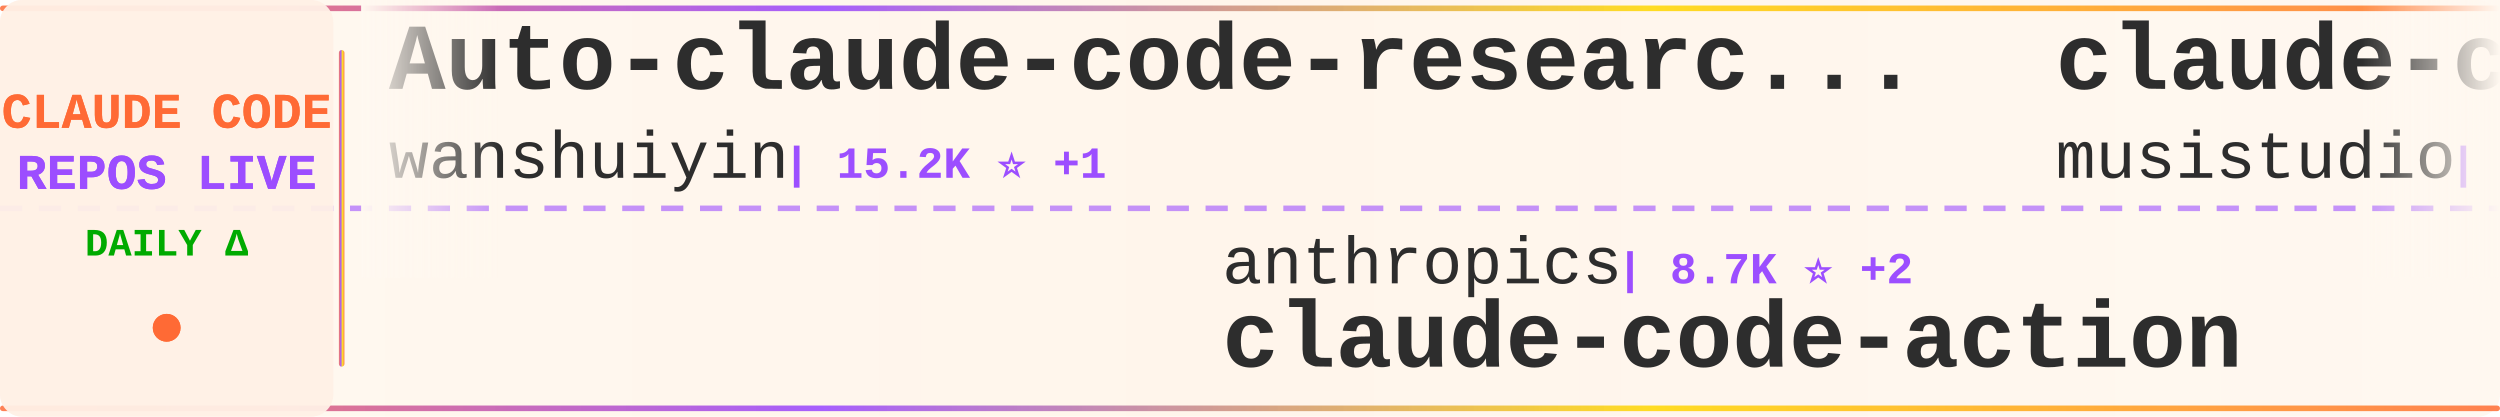
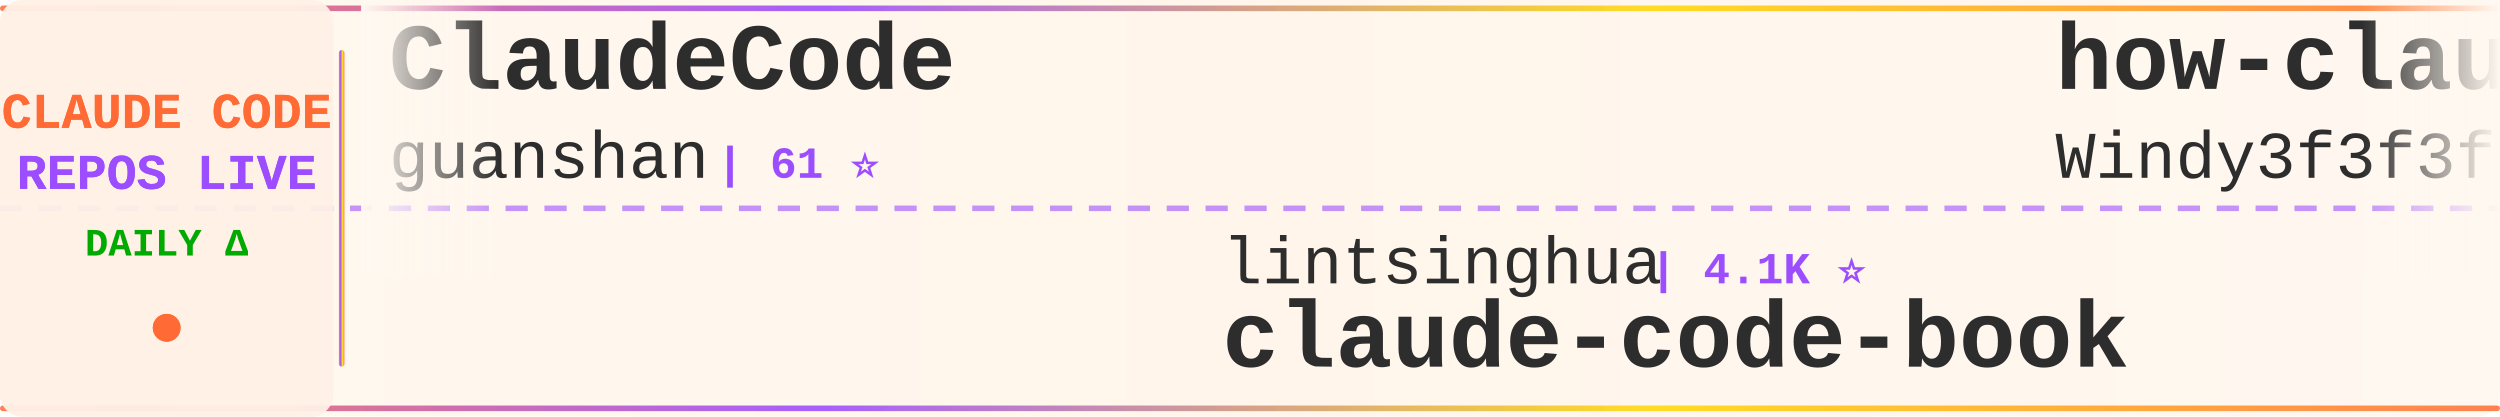
<svg xmlns="http://www.w3.org/2000/svg" width="900" height="150">
  <defs>
    <linearGradient id="tickerBg" x1="0%" y1="0%" x2="100%" y2="0%">
      <stop offset="0%" style="stop-color:#fff8f0;stop-opacity:0.98" />
      <stop offset="50%" style="stop-color:#fff5eb;stop-opacity:1" />
      <stop offset="100%" style="stop-color:#fff8f0;stop-opacity:0.98" />
    </linearGradient>
    <linearGradient id="borderGrad" x1="0%" y1="0%" x2="100%" y2="0%">
      <stop offset="0%" style="stop-color:#FF6B35;stop-opacity:0.85">
        <animate attributeName="stop-opacity" values="0.85;1;0.85" dur="2s" repeatCount="indefinite" />
      </stop>
      <stop offset="33%" style="stop-color:#9C4EFF;stop-opacity:0.9">
        <animate attributeName="stop-opacity" values="0.9;1;0.9" dur="2.2s" repeatCount="indefinite" />
      </stop>
      <stop offset="66%" style="stop-color:#FFD700;stop-opacity:0.85">
        <animate attributeName="stop-opacity" values="0.85;1;0.85" dur="1.8s" repeatCount="indefinite" />
      </stop>
      <stop offset="100%" style="stop-color:#FF6B35;stop-opacity:0.85">
        <animate attributeName="stop-opacity" values="0.85;1;0.85" dur="2s" repeatCount="indefinite" />
      </stop>
    </linearGradient>
    <filter id="textGlow">
      <feGaussianBlur stdDeviation="0.15" result="coloredBlur" />
      <feMerge>
        <feMergeNode in="coloredBlur" />
        <feMergeNode in="SourceGraphic" />
      </feMerge>
    </filter>
    <filter id="metricGlow">
      <feGaussianBlur stdDeviation="0.2" result="coloredBlur" />
      <feMerge>
        <feMergeNode in="coloredBlur" />
        <feMergeNode in="SourceGraphic" />
      </feMerge>
    </filter>
    <linearGradient id="leftFade" x1="0%" y1="0%" x2="100%" y2="0%">
      <stop offset="0%" style="stop-color:#fff8f0;stop-opacity:1" />
      <stop offset="100%" style="stop-color:#fff8f0;stop-opacity:0" />
    </linearGradient>
    <linearGradient id="rightFade" x1="0%" y1="0%" x2="100%" y2="0%">
      <stop offset="0%" style="stop-color:#fff8f0;stop-opacity:0" />
      <stop offset="100%" style="stop-color:#fff8f0;stop-opacity:1" />
    </linearGradient>
  </defs>
  <rect width="900" height="150" fill="url(#tickerBg)" rx="8" />
  <rect x="0" y="2" width="900" height="2" fill="url(#borderGrad)" rx="1" />
  <rect x="0" y="146" width="900" height="2" fill="url(#borderGrad)" rx="1" />
  <line x1="0" y1="75" x2="900" y2="75" stroke="#9C4EFF" stroke-width="2" stroke-dasharray="8 6" opacity="0.6" />
  <rect x="0" y="0" width="120" height="150" fill="#fff0e6" opacity="0.95" rx="8" />
  <text x="60" y="46" font-family="'Courier New', monospace" font-size="18" font-weight="bold" fill="#FF6B35" text-anchor="middle" filter="url(#textGlow)">
    CLAUDE CODE
  </text>
  <text x="60" y="68" font-family="'Courier New', monospace" font-size="18" font-weight="bold" fill="#9C4EFF" text-anchor="middle" filter="url(#textGlow)">
    REPOS LIVE
  </text>
  <text x="60" y="92" font-family="'Courier New', monospace" font-size="14" font-weight="bold" fill="#00aa00" text-anchor="middle">
    DAILY Δ
  </text>
  <circle cx="60" cy="118" r="5" fill="#FF6B35" filter="url(#metricGlow)">
    <animate attributeName="r" values="4;6;4" dur="1.5s" repeatCount="indefinite" />
    <animate attributeName="opacity" values="0.6;1;0.6" dur="1.5s" repeatCount="indefinite" />
  </circle>
  <rect x="122" y="18" width="2" height="114" fill="url(#borderGrad)" rx="1" />
  <clipPath id="tickerClip">
    <rect x="130" y="0" width="770" height="150" />
  </clipPath>
  <g clip-path="url(#tickerClip)">
    <g id="tickerItems">
      <animateTransform attributeName="transform" attributeType="XML" type="translate" from="0 0" to="-3000 0" dur="54s" repeatCount="indefinite" />
      <g transform="translate(0, 0)">
-         <text x="140" y="32" font-family="'Courier New', monospace" font-size="34" font-weight="bold" fill="#2d2d2d">Auto-claude-code-researc...</text>
-         <text x="140" y="64" font-family="'Courier New', monospace" font-size="24" font-weight="normal" fill="#2d2d2d" opacity="1.0">wanshuiyin</text>
-         <text x="282" y="64" font-family="'Courier New', monospace" font-size="16" font-weight="bold" fill="#9C4EFF"> | 15.2K ⭐ +1</text>
+         <text x="140" y="32" font-family="'Courier New', monospace" font-size="34" font-weight="bold" fill="#2d2d2d">ClaudeCode</text>
+         <text x="140" y="64" font-family="'Courier New', monospace" font-size="24" font-weight="normal" fill="#2d2d2d" opacity="1.0">guanshan</text>
+         <text x="258" y="64" font-family="'Courier New', monospace" font-size="16" font-weight="bold" fill="#9C4EFF"> | 61 ⭐</text>
      </g>
      <g transform="translate(300, 0)">
-         <text x="140" y="102" font-family="'Courier New', monospace" font-size="24" font-weight="normal" fill="#2d2d2d" opacity="1.0">anthropics</text>
-         <text x="282" y="102" font-family="'Courier New', monospace" font-size="16" font-weight="bold" fill="#9C4EFF"> | 8.7K ⭐ +2</text>
-         <text x="140" y="132" font-family="'Courier New', monospace" font-size="34" font-weight="bold" fill="#2d2d2d">claude-code-action</text>
+         <text x="140" y="102" font-family="'Courier New', monospace" font-size="24" font-weight="normal" fill="#2d2d2d" opacity="1.0">lintsinghua</text>
+         <text x="294" y="102" font-family="'Courier New', monospace" font-size="16" font-weight="bold" fill="#9C4EFF"> | 4.1K ⭐</text>
+         <text x="140" y="132" font-family="'Courier New', monospace" font-size="34" font-weight="bold" fill="#2d2d2d">claude-code-book</text>
      </g>
      <g transform="translate(600, 0)">
-         <text x="140" y="32" font-family="'Courier New', monospace" font-size="34" font-weight="bold" fill="#2d2d2d">claude-code-router</text>
-         <text x="140" y="64" font-family="'Courier New', monospace" font-size="24" font-weight="normal" fill="#2d2d2d" opacity="1.0">musistudio</text>
-         <text x="282" y="64" font-family="'Courier New', monospace" font-size="16" font-weight="bold" fill="#9C4EFF"> | 36.9K ⭐ +1</text>
-       </g>
-       <g transform="translate(900, 0)">
-         <text x="140" y="102" font-family="'Courier New', monospace" font-size="24" font-weight="normal" fill="#2d2d2d" opacity="1.0">VILA-Lab</text>
-         <text x="258" y="102" font-family="'Courier New', monospace" font-size="16" font-weight="bold" fill="#9C4EFF"> | 2.1K ⭐</text>
-         <text x="140" y="132" font-family="'Courier New', monospace" font-size="34" font-weight="bold" fill="#2d2d2d">Dive-into-Claude-Code</text>
-       </g>
-       <g transform="translate(1200, 0)">
-         <text x="140" y="32" font-family="'Courier New', monospace" font-size="34" font-weight="bold" fill="#2d2d2d">claude-code-source</text>
-         <text x="140" y="64" font-family="'Courier New', monospace" font-size="24" font-weight="normal" fill="#2d2d2d" opacity="1.0">JrCx7scC</text>
-         <text x="258" y="64" font-family="'Courier New', monospace" font-size="16" font-weight="bold" fill="#9C4EFF"> | 375 ⭐</text>
-       </g>
-       <g transform="translate(1500, 0)">
-         <text x="140" y="102" font-family="'Courier New', monospace" font-size="24" font-weight="normal" fill="#2d2d2d" opacity="1.0">jeremylongshore</text>
-         <text x="342" y="102" font-family="'Courier New', monospace" font-size="16" font-weight="bold" fill="#9C4EFF"> | 2.7K ⭐ +2</text>
-         <text x="140" y="132" font-family="'Courier New', monospace" font-size="34" font-weight="bold" fill="#2d2d2d">claude-code-plugins-plus...</text>
-       </g>
-       <g transform="translate(1800, 0)">
-         <text x="140" y="32" font-family="'Courier New', monospace" font-size="34" font-weight="bold" fill="#2d2d2d">claude-code-source-code</text>
-         <text x="140" y="64" font-family="'Courier New', monospace" font-size="24" font-weight="normal" fill="#2d2d2d" opacity="1.0">777genius</text>
-         <text x="270" y="64" font-family="'Courier New', monospace" font-size="16" font-weight="bold" fill="#9C4EFF"> | 927 ⭐</text>
-       </g>
-       <g transform="translate(2100, 0)">
-         <text x="140" y="102" font-family="'Courier New', monospace" font-size="24" font-weight="normal" fill="#2d2d2d" opacity="1.0">Yeachan-Heo</text>
-         <text x="294" y="102" font-family="'Courier New', monospace" font-size="16" font-weight="bold" fill="#9C4EFF"> | 38.8K ⭐ +5</text>
-         <text x="140" y="132" font-family="'Courier New', monospace" font-size="34" font-weight="bold" fill="#2d2d2d">oh-my-claudecode</text>
-       </g>
-       <g transform="translate(2400, 0)">
        <text x="140" y="32" font-family="'Courier New', monospace" font-size="34" font-weight="bold" fill="#2d2d2d">how-claude-code-works</text>
        <text x="140" y="64" font-family="'Courier New', monospace" font-size="24" font-weight="normal" fill="#2d2d2d" opacity="1.0">Windy3f3f3f3f</text>
        <text x="318" y="64" font-family="'Courier New', monospace" font-size="16" font-weight="bold" fill="#9C4EFF"> | 3.5K ⭐ +1</text>
      </g>
+       <g transform="translate(900, 0)">
+         <text x="140" y="102" font-family="'Courier New', monospace" font-size="24" font-weight="normal" fill="#2d2d2d" opacity="1.0">KPR111</text>
+         <text x="234" y="102" font-family="'Courier New', monospace" font-size="16" font-weight="bold" fill="#9C4EFF"> | 18 ⭐</text>
+         <text x="140" y="132" font-family="'Courier New', monospace" font-size="34" font-weight="bold" fill="#2d2d2d">Claude-Code</text>
+       </g>
+       <g transform="translate(1200, 0)">
+         <text x="140" y="32" font-family="'Courier New', monospace" font-size="34" font-weight="bold" fill="#2d2d2d">awesome-claude-code-plug...</text>
+         <text x="140" y="64" font-family="'Courier New', monospace" font-size="24" font-weight="normal" fill="#2d2d2d" opacity="1.0">ccplugins</text>
+         <text x="270" y="64" font-family="'Courier New', monospace" font-size="16" font-weight="bold" fill="#9C4EFF"> | 922 ⭐</text>
+       </g>
+       <g transform="translate(1500, 0)">
+         <text x="140" y="102" font-family="'Courier New', monospace" font-size="24" font-weight="normal" fill="#2d2d2d" opacity="1.0">Piebald-AI</text>
+         <text x="282" y="102" font-family="'Courier New', monospace" font-size="16" font-weight="bold" fill="#9C4EFF"> | 12.5K ⭐ +1</text>
+         <text x="140" y="132" font-family="'Courier New', monospace" font-size="34" font-weight="bold" fill="#2d2d2d">claude-code-system-promp...</text>
+       </g>
+       <g transform="translate(1800, 0)">
+         <text x="140" y="32" font-family="'Courier New', monospace" font-size="34" font-weight="bold" fill="#2d2d2d">edmunds-claude-code</text>
+         <text x="140" y="64" font-family="'Courier New', monospace" font-size="24" font-weight="normal" fill="#2d2d2d" opacity="1.0">edmund-io</text>
+         <text x="270" y="64" font-family="'Courier New', monospace" font-size="16" font-weight="bold" fill="#9C4EFF"> | 1.5K ⭐</text>
+       </g>
+       <g transform="translate(2100, 0)">
+         <text x="140" y="102" font-family="'Courier New', monospace" font-size="24" font-weight="normal" fill="#2d2d2d" opacity="1.0">affaan-m</text>
+         <text x="258" y="102" font-family="'Courier New', monospace" font-size="16" font-weight="bold" fill="#9C4EFF"> | 243.2K ⭐ +44</text>
+         <text x="140" y="132" font-family="'Courier New', monospace" font-size="34" font-weight="bold" fill="#2d2d2d">ECC</text>
+       </g>
+       <g transform="translate(2400, 0)">
+         <text x="140" y="32" font-family="'Courier New', monospace" font-size="34" font-weight="bold" fill="#2d2d2d">claude-code-settings</text>
+         <text x="140" y="64" font-family="'Courier New', monospace" font-size="24" font-weight="normal" fill="#2d2d2d" opacity="1.0">feiskyer</text>
+         <text x="258" y="64" font-family="'Courier New', monospace" font-size="16" font-weight="bold" fill="#9C4EFF"> | 1.6K ⭐</text>
+       </g>
      <g transform="translate(2700, 0)">
-         <text x="140" y="102" font-family="'Courier New', monospace" font-size="24" font-weight="normal" fill="#2d2d2d" opacity="1.0">ChinaSiro</text>
-         <text x="270" y="102" font-family="'Courier New', monospace" font-size="16" font-weight="bold" fill="#9C4EFF"> | 9.6K ⭐</text>
-         <text x="140" y="132" font-family="'Courier New', monospace" font-size="34" font-weight="bold" fill="#2d2d2d">claude-code-sourcemap</text>
+         <text x="140" y="102" font-family="'Courier New', monospace" font-size="24" font-weight="normal" fill="#2d2d2d" opacity="1.0">huangjia2019</text>
+         <text x="306" y="102" font-family="'Courier New', monospace" font-size="16" font-weight="bold" fill="#9C4EFF"> | 1.1K ⭐</text>
+         <text x="140" y="132" font-family="'Courier New', monospace" font-size="34" font-weight="bold" fill="#2d2d2d">claude-code-engineering</text>
      </g>
      <g transform="translate(3000, 0)">
-         <text x="140" y="32" font-family="'Courier New', monospace" font-size="34" font-weight="bold" fill="#2d2d2d">Auto-claude-code-researc...</text>
-         <text x="140" y="64" font-family="'Courier New', monospace" font-size="24" font-weight="normal" fill="#2d2d2d" opacity="1.0">wanshuiyin</text>
-         <text x="282" y="64" font-family="'Courier New', monospace" font-size="16" font-weight="bold" fill="#9C4EFF"> | 15.2K ⭐ +1</text>
+         <text x="140" y="32" font-family="'Courier New', monospace" font-size="34" font-weight="bold" fill="#2d2d2d">ClaudeCode</text>
+         <text x="140" y="64" font-family="'Courier New', monospace" font-size="24" font-weight="normal" fill="#2d2d2d" opacity="1.0">guanshan</text>
+         <text x="258" y="64" font-family="'Courier New', monospace" font-size="16" font-weight="bold" fill="#9C4EFF"> | 61 ⭐</text>
      </g>
      <g transform="translate(3300, 0)">
-         <text x="140" y="102" font-family="'Courier New', monospace" font-size="24" font-weight="normal" fill="#2d2d2d" opacity="1.0">anthropics</text>
-         <text x="282" y="102" font-family="'Courier New', monospace" font-size="16" font-weight="bold" fill="#9C4EFF"> | 8.7K ⭐ +2</text>
-         <text x="140" y="132" font-family="'Courier New', monospace" font-size="34" font-weight="bold" fill="#2d2d2d">claude-code-action</text>
+         <text x="140" y="102" font-family="'Courier New', monospace" font-size="24" font-weight="normal" fill="#2d2d2d" opacity="1.0">lintsinghua</text>
+         <text x="294" y="102" font-family="'Courier New', monospace" font-size="16" font-weight="bold" fill="#9C4EFF"> | 4.1K ⭐</text>
+         <text x="140" y="132" font-family="'Courier New', monospace" font-size="34" font-weight="bold" fill="#2d2d2d">claude-code-book</text>
      </g>
      <g transform="translate(3600, 0)">
-         <text x="140" y="32" font-family="'Courier New', monospace" font-size="34" font-weight="bold" fill="#2d2d2d">claude-code-router</text>
-         <text x="140" y="64" font-family="'Courier New', monospace" font-size="24" font-weight="normal" fill="#2d2d2d" opacity="1.0">musistudio</text>
-         <text x="282" y="64" font-family="'Courier New', monospace" font-size="16" font-weight="bold" fill="#9C4EFF"> | 36.9K ⭐ +1</text>
+         <text x="140" y="32" font-family="'Courier New', monospace" font-size="34" font-weight="bold" fill="#2d2d2d">how-claude-code-works</text>
+         <text x="140" y="64" font-family="'Courier New', monospace" font-size="24" font-weight="normal" fill="#2d2d2d" opacity="1.0">Windy3f3f3f3f</text>
+         <text x="318" y="64" font-family="'Courier New', monospace" font-size="16" font-weight="bold" fill="#9C4EFF"> | 3.5K ⭐ +1</text>
      </g>
      <g transform="translate(3900, 0)">
-         <text x="140" y="102" font-family="'Courier New', monospace" font-size="24" font-weight="normal" fill="#2d2d2d" opacity="1.0">VILA-Lab</text>
-         <text x="258" y="102" font-family="'Courier New', monospace" font-size="16" font-weight="bold" fill="#9C4EFF"> | 2.1K ⭐</text>
-         <text x="140" y="132" font-family="'Courier New', monospace" font-size="34" font-weight="bold" fill="#2d2d2d">Dive-into-Claude-Code</text>
+         <text x="140" y="102" font-family="'Courier New', monospace" font-size="24" font-weight="normal" fill="#2d2d2d" opacity="1.0">KPR111</text>
+         <text x="234" y="102" font-family="'Courier New', monospace" font-size="16" font-weight="bold" fill="#9C4EFF"> | 18 ⭐</text>
+         <text x="140" y="132" font-family="'Courier New', monospace" font-size="34" font-weight="bold" fill="#2d2d2d">Claude-Code</text>
      </g>
    </g>
  </g>
  <rect x="130" y="0" width="50" height="100" fill="url(#leftFade)" />
  <rect x="850" y="0" width="50" height="100" fill="url(#rightFade)" />
</svg>
